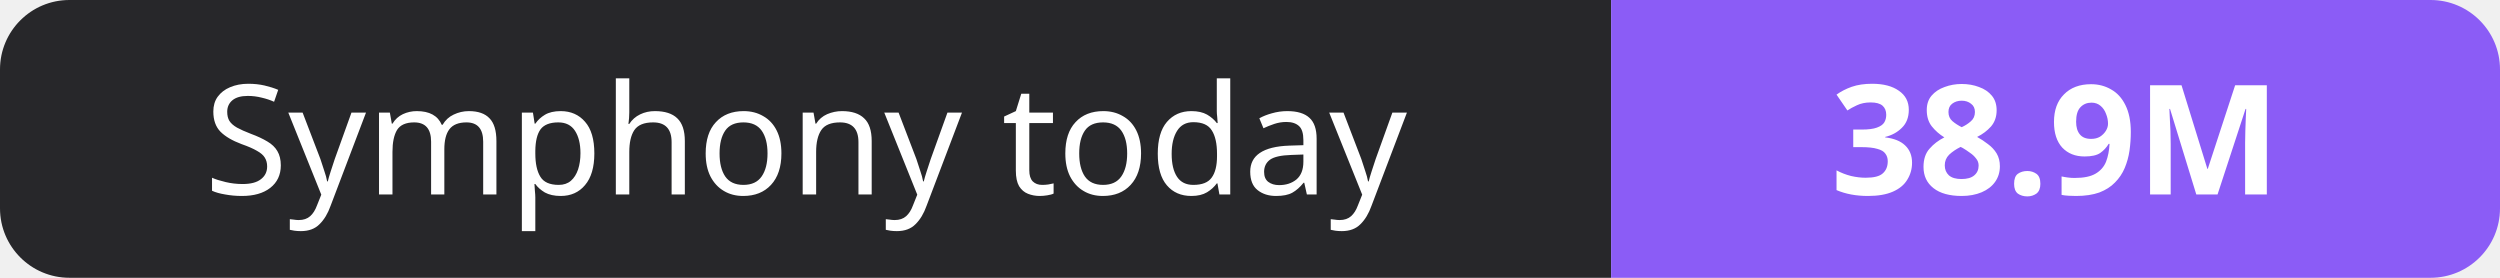
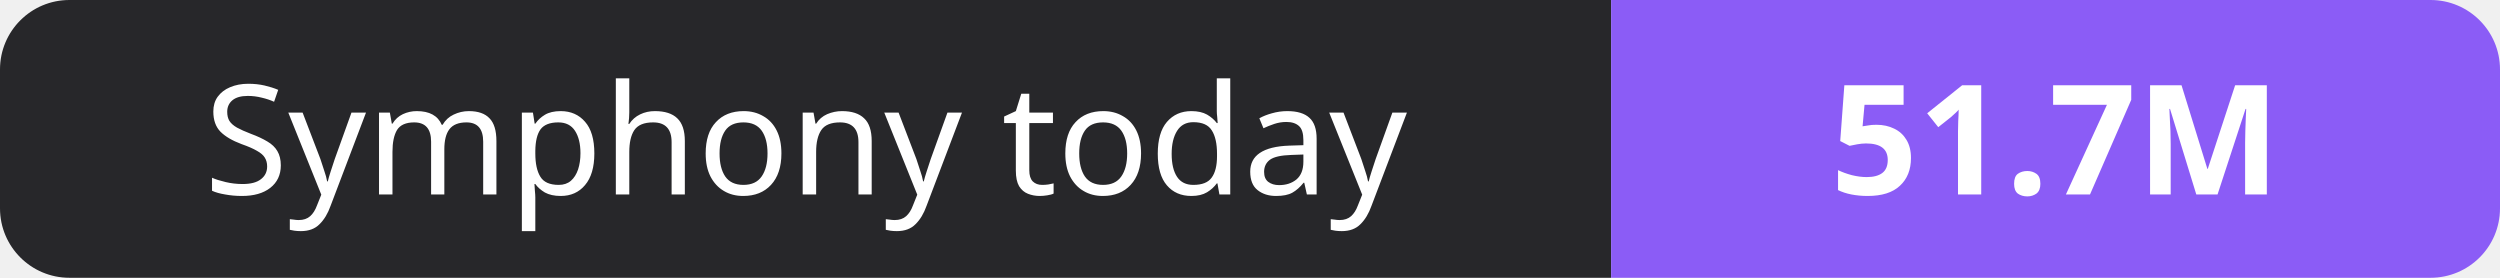
- <svg xmlns="http://www.w3.org/2000/svg" width="180" height="20" role="img" aria-label="Symphony today: 38.9M">
+ <svg xmlns="http://www.w3.org/2000/svg" width="180" height="20" role="img" aria-label="Symphony today: 51.7M">
  <clipPath id="r">
    <rect width="180" height="20" rx="5" fill="#fff" />
  </clipPath>
  <g clip-path="url(#r)">
    <rect width="116" height="20" fill="#27272a" />
    <rect x="116" width="64" height="20" fill="#8b5cf6" />
  </g>
  <g fill="#fff" text-anchor="middle" font-family="Verdana,Geneva,sans-serif" font-size="11">
    <text x="58.0" y="14">Symphony today</text>
-     <text x="148.0" y="14" font-weight="700">38.9M</text>
+     <text x="148.0" y="14" font-weight="700">51.7M</text>
  </g>
</svg>
